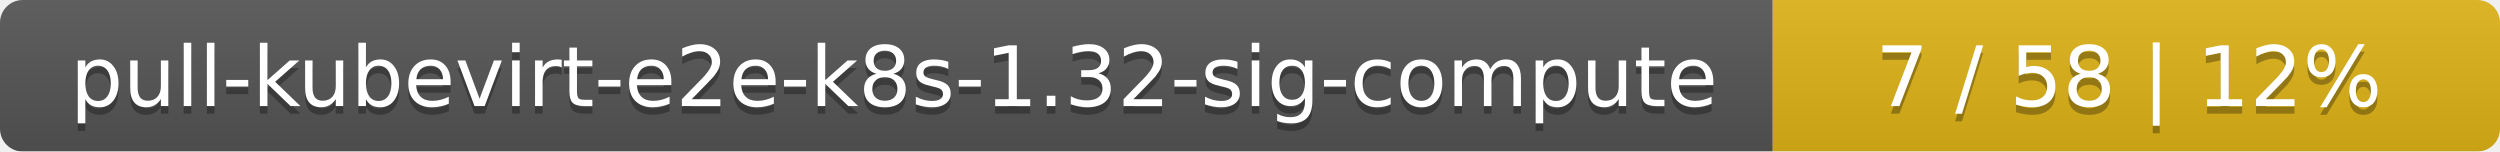
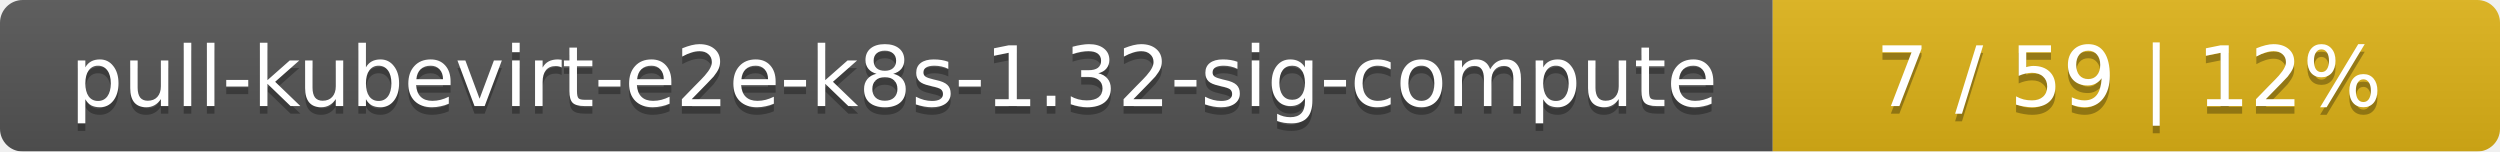
<svg xmlns="http://www.w3.org/2000/svg" width="330" height="20">
  <linearGradient id="smooth" x2="0" y2="100%">
    <stop offset="0" stop-color="#bbb" stop-opacity=".1" />
    <stop offset="1" stop-opacity=".1" />
  </linearGradient>
  <mask id="round">
    <rect width="330" height="20" rx="3" fill="#fff" />
  </mask>
  <g mask="url(#round)">
    <rect width="234" height="20" fill="#555" />
    <rect x="234" width="96" height="20" fill="#dfb317" />
    <rect width="330" height="20" fill="url(#smooth)" />
  </g>
  <g fill="#fff" text-anchor="middle" font-family="DejaVu Sans,Verdana,Geneva,sans-serif" font-size="11">
    <text x="118" y="15" fill="#010101" fill-opacity=".3">pull-kubevirt-e2e-k8s-1.32-sig-compute</text>
    <text x="118" y="14">pull-kubevirt-e2e-k8s-1.32-sig-compute</text>
-     <text x="281" y="15" fill="#010101" fill-opacity=".3">7 / 58    |    12%</text>
-     <text x="281" y="14">7 / 58    |    12%</text>
+     <text x="281" y="15" fill="#010101" fill-opacity=".3">7 / 59    |    12%</text>
+     <text x="281" y="14">7 / 59    |    12%</text>
  </g>
</svg>
